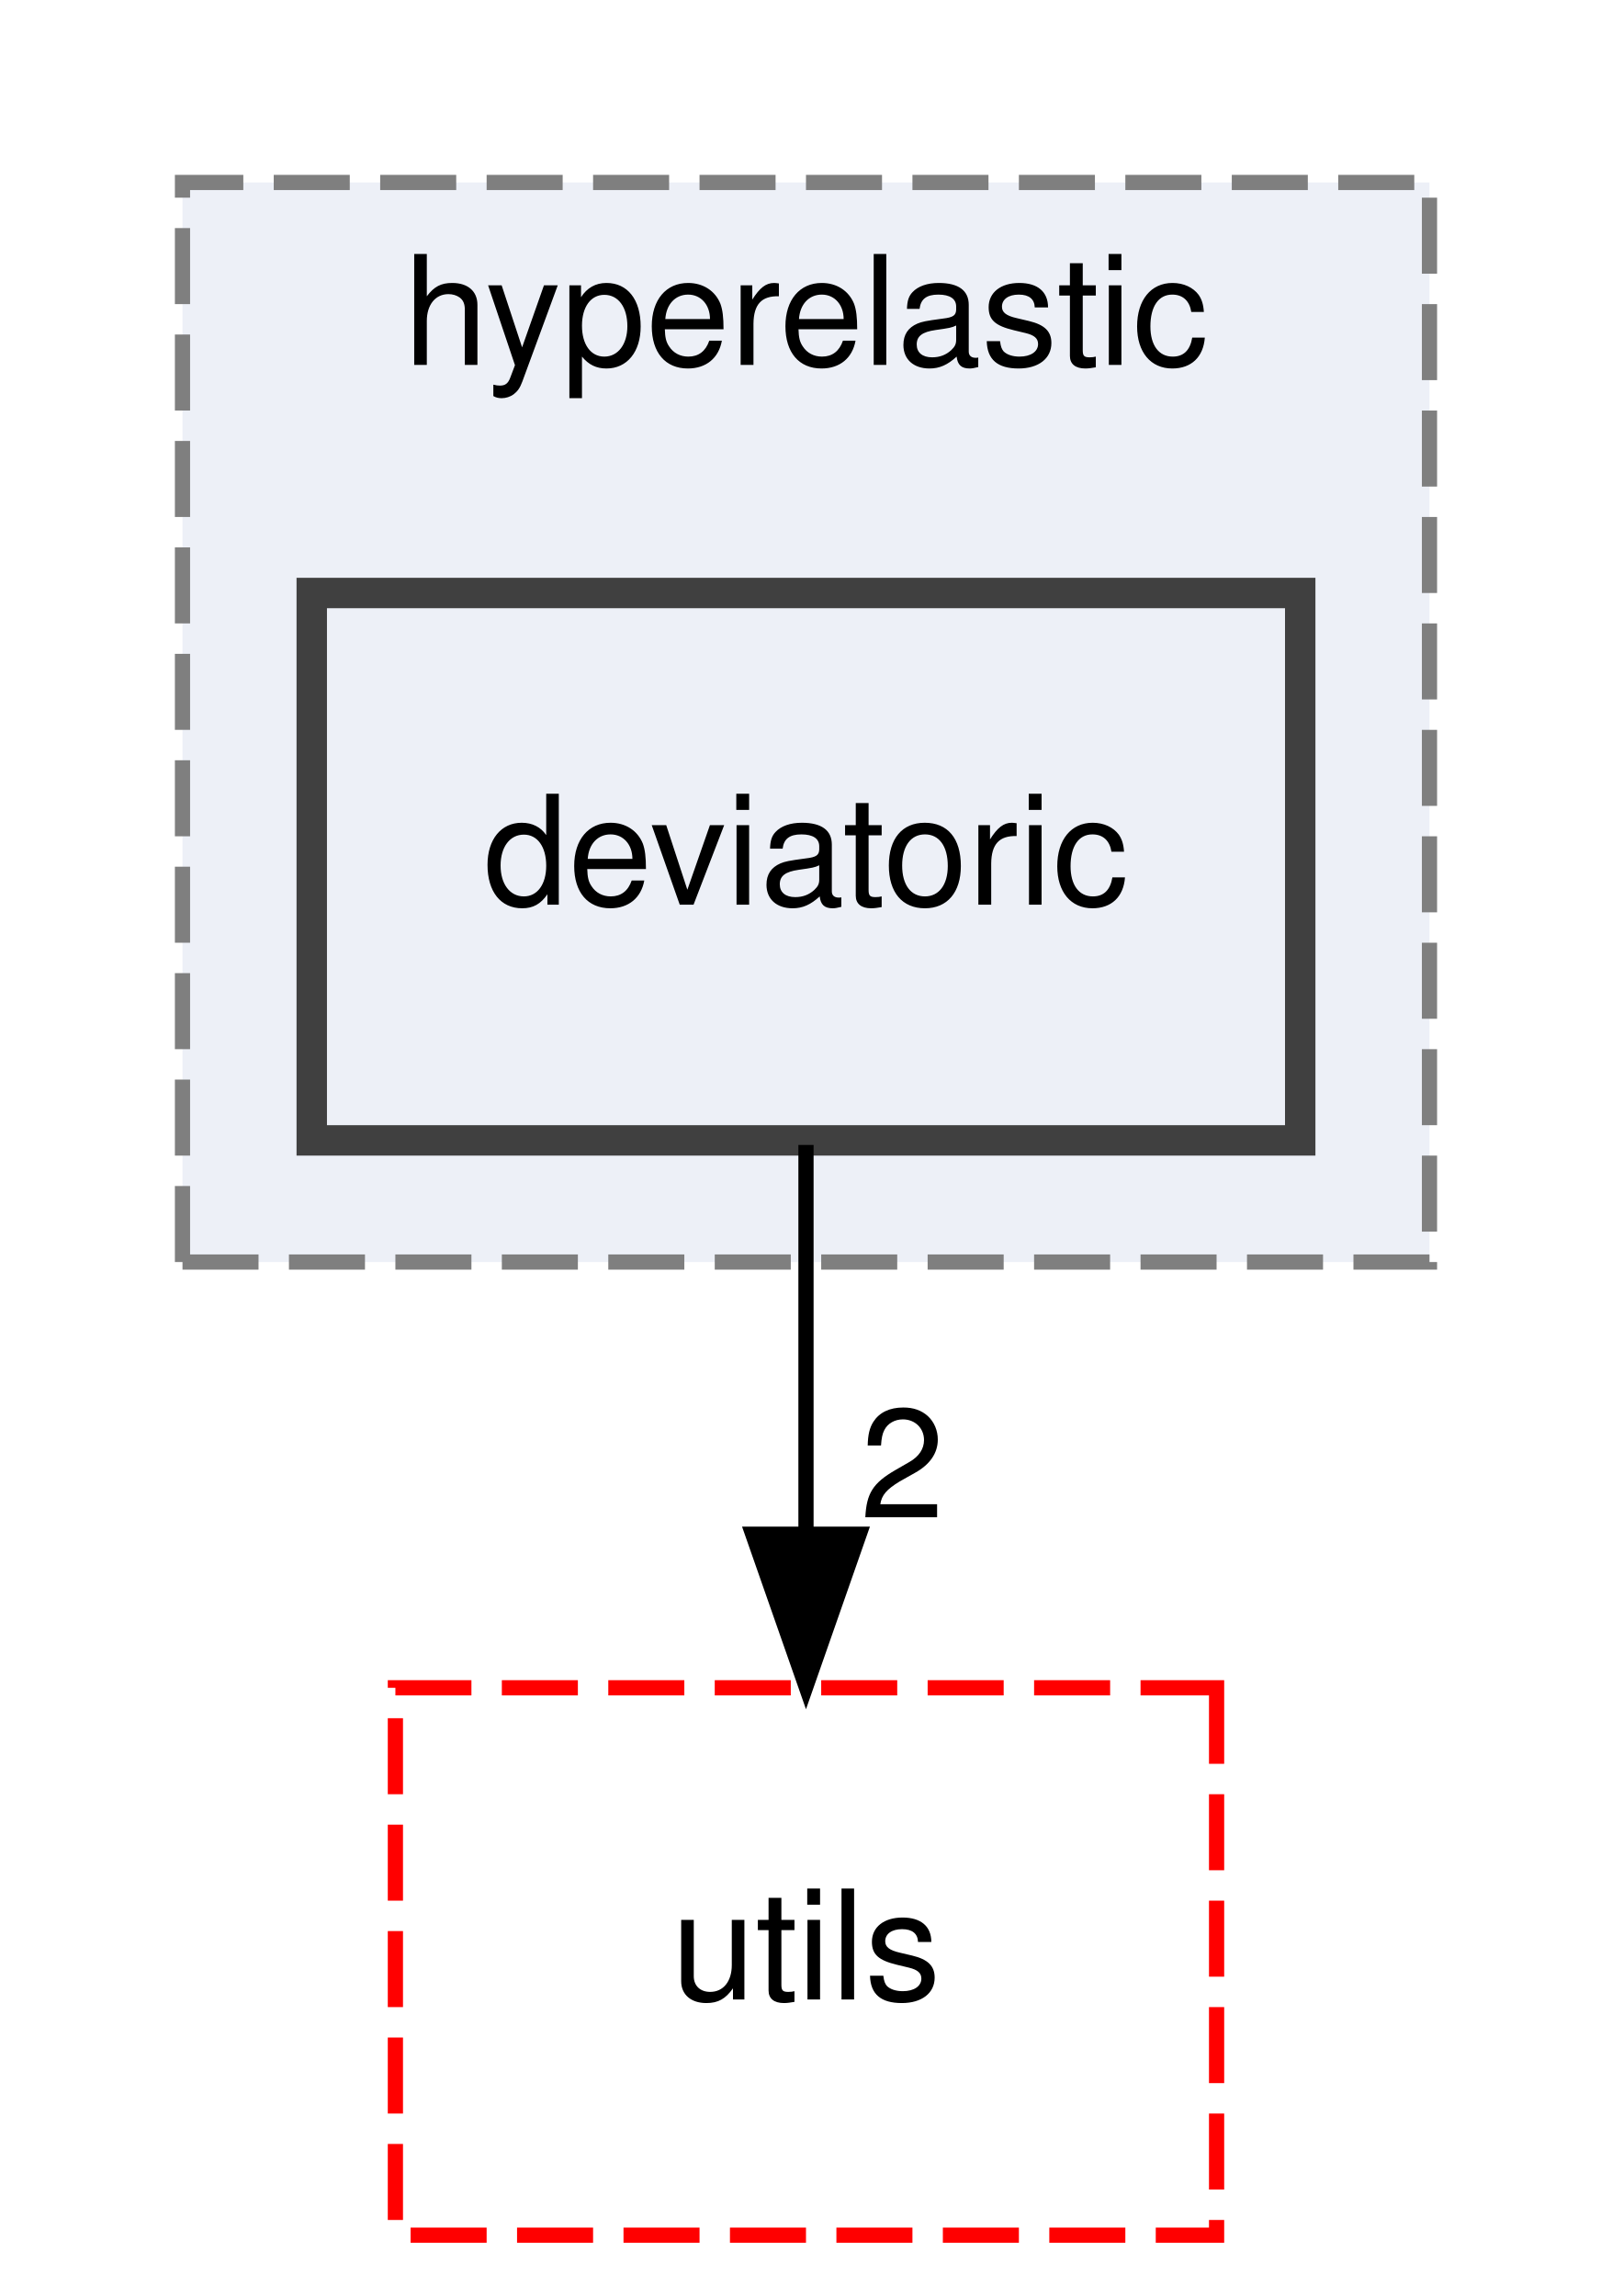
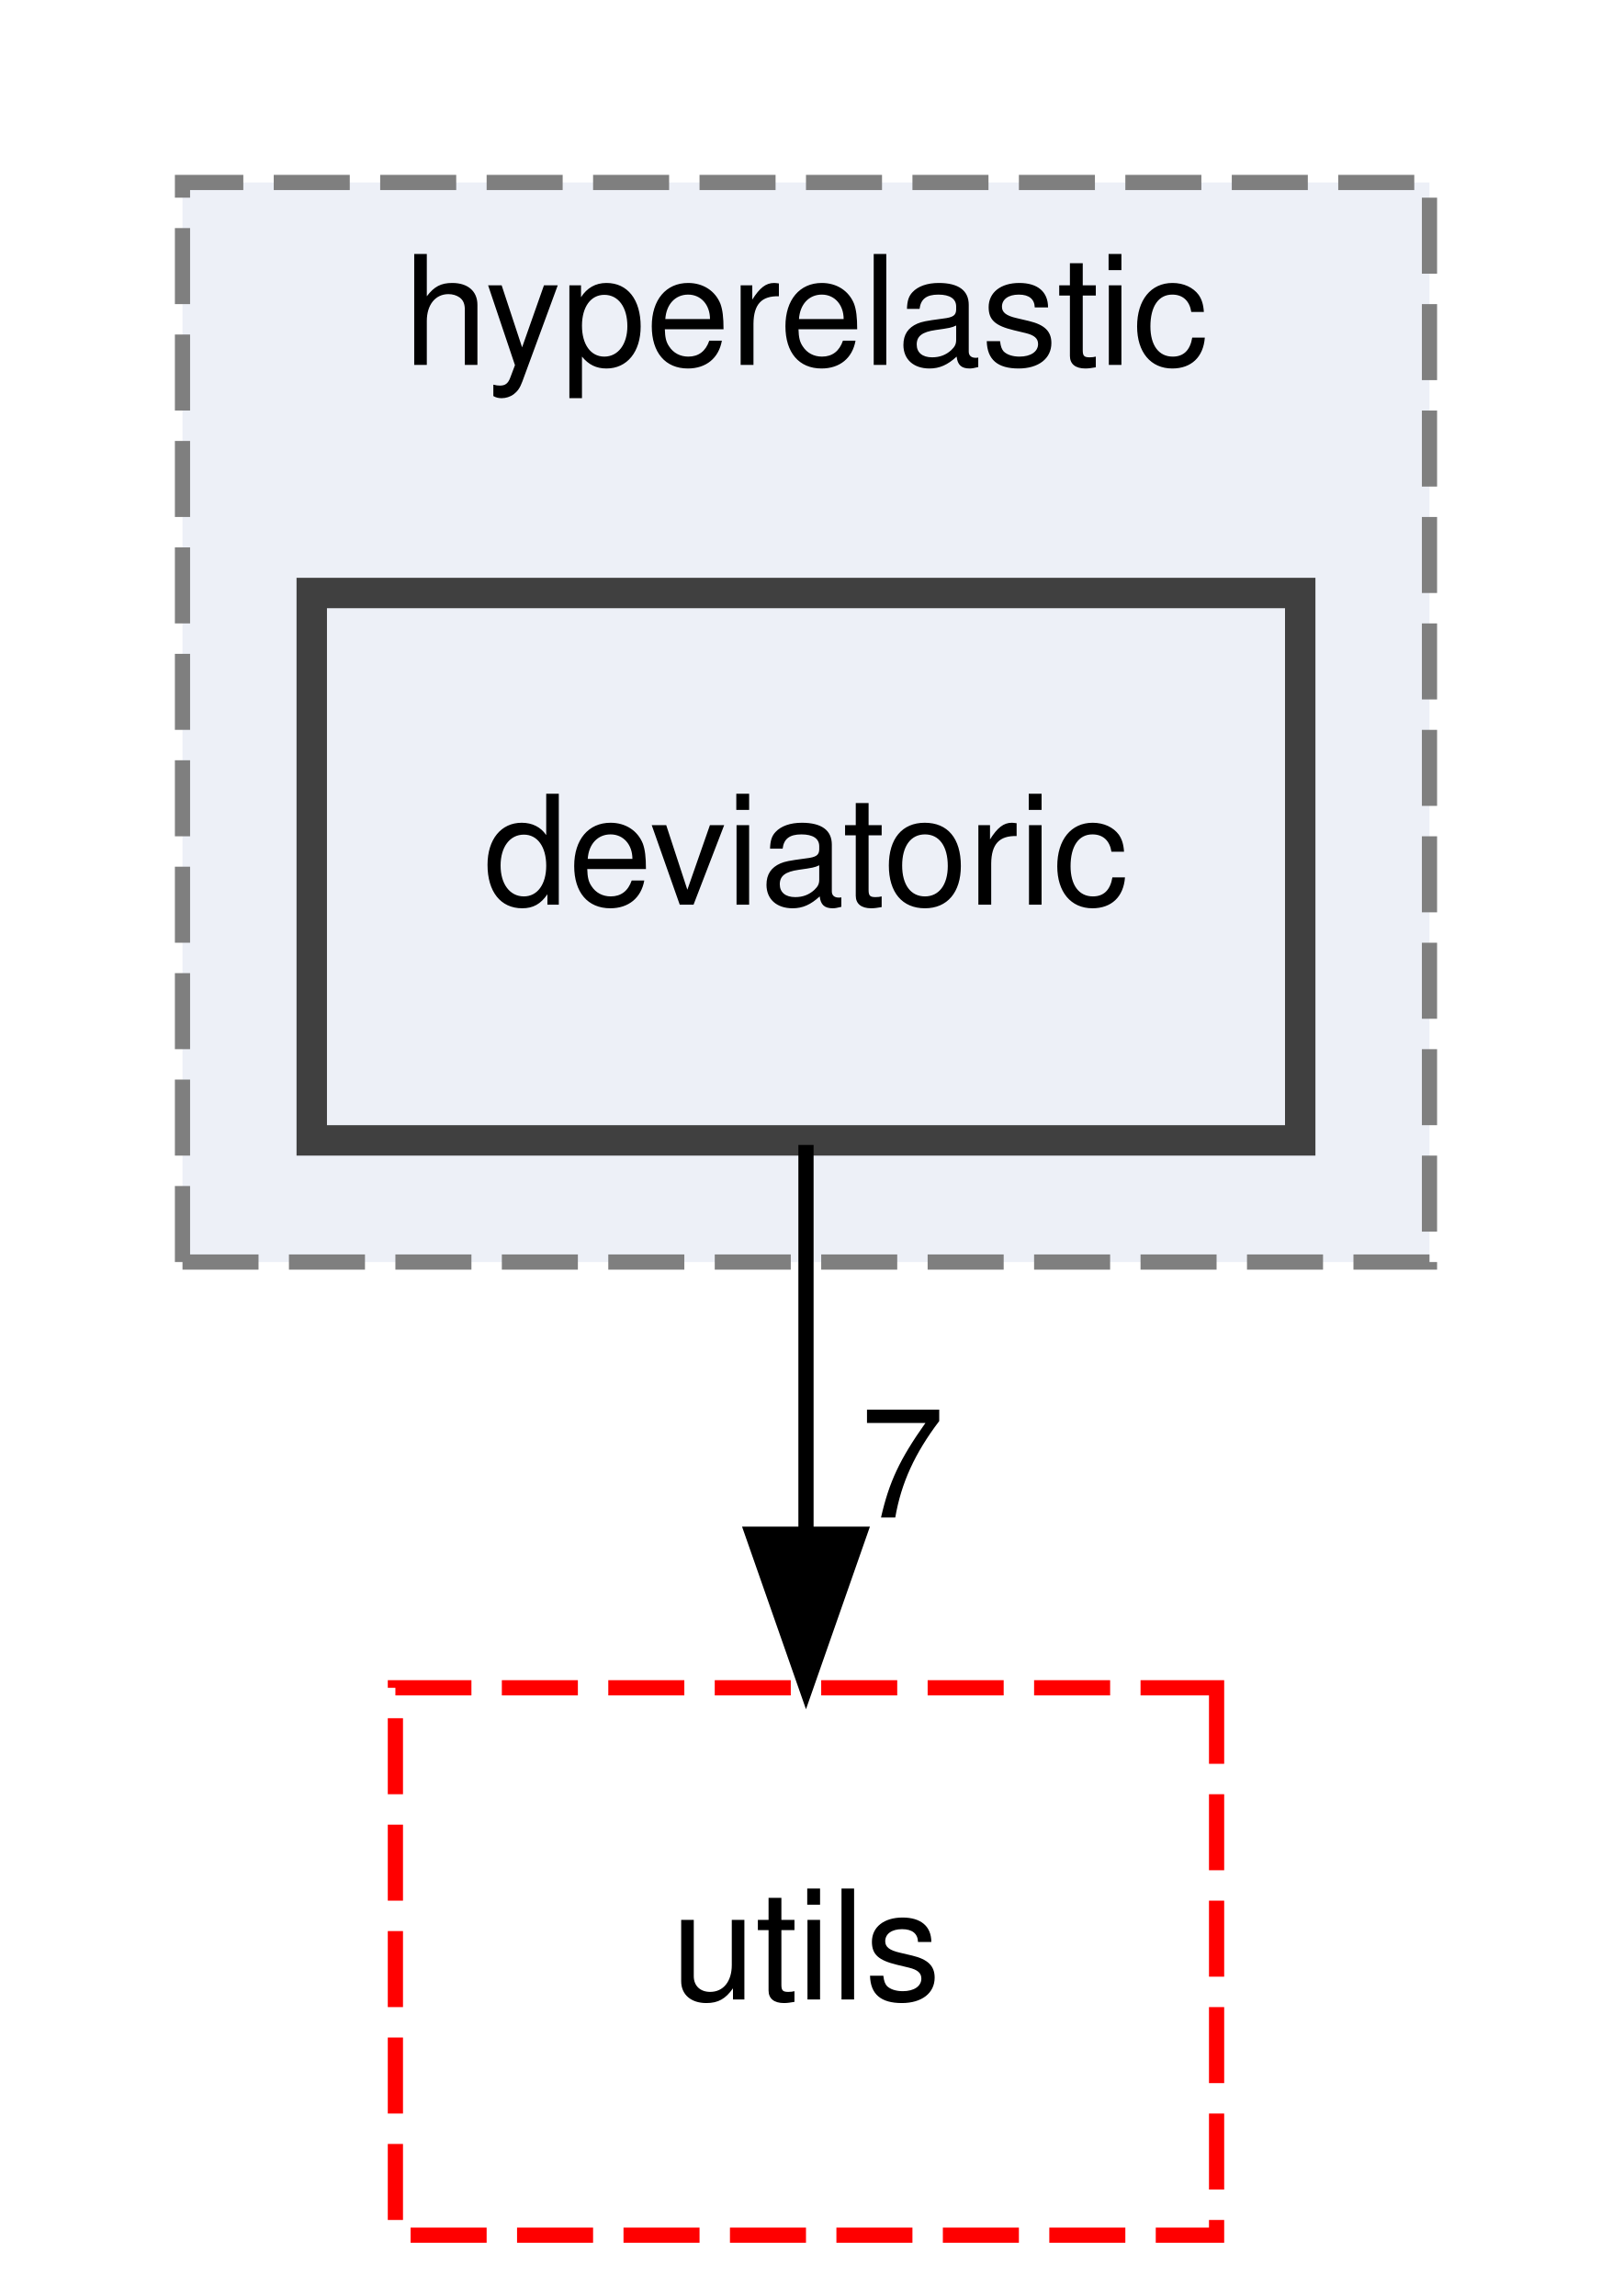
<svg xmlns="http://www.w3.org/2000/svg" xmlns:xlink="http://www.w3.org/1999/xlink" width="106pt" height="151pt" viewBox="0.00 0.00 106.00 151.00">
  <g id="graph0" class="graph" transform="scale(1 1) rotate(0) translate(4 147)">
    <polygon fill="white" stroke="transparent" points="-4,4 -4,-147 102,-147 102,4 -4,4" />
    <g id="clust1" class="cluster">
      <g id="a_clust1">
        <a xlink:href="dir_a03d0955ec786907fd5e2d9460a59b20.html" target="_top" xlink:title="hyperelastic">
          <polygon fill="#edf0f7" stroke="#7f7f7f" stroke-dasharray="5,2" points="8,-64 8,-135 90,-135 90,-64 8,-64" />
          <text text-anchor="middle" x="49" y="-123" font-family="Helvetica,sans-Serif" font-size="10.00">hyperelastic</text>
        </a>
      </g>
    </g>
    <g id="node1" class="node">
      <g id="a_node1">
        <a xlink:href="dir_4ba2a7935bd4322f95edc73c65047dcd.html" target="_top" xlink:title="deviatoric">
          <polygon fill="#edf0f7" stroke="#404040" stroke-width="2" points="81.5,-108 16.5,-108 16.5,-72 81.5,-72 81.5,-108" />
          <text text-anchor="middle" x="49" y="-87.5" font-family="Helvetica,sans-Serif" font-size="10.00">deviatoric</text>
        </a>
      </g>
    </g>
    <g id="node2" class="node">
      <g id="a_node2">
        <a xlink:href="dir_36505a9bfb81f81ed7a4e794d4cf597e.html" target="_top" xlink:title="utils">
          <polygon fill="none" stroke="red" stroke-dasharray="5,2" points="76,-36 22,-36 22,0 76,0 76,-36" />
          <text text-anchor="middle" x="49" y="-15.5" font-family="Helvetica,sans-Serif" font-size="10.00">utils</text>
        </a>
      </g>
    </g>
    <g id="edge1" class="edge">
      <path fill="none" stroke="black" d="M49,-71.7C49,-63.98 49,-54.71 49,-46.11" />
      <polygon fill="black" stroke="black" points="52.5,-46.1 49,-36.1 45.5,-46.1 52.5,-46.1" />
      <g id="a_edge1-headlabel">
-         <a xlink:href="dir_000005_000033.html" target="_top" xlink:title="2">
-           <text text-anchor="middle" x="55.34" y="-47.2" font-family="Helvetica,sans-Serif" font-size="10.00">2</text>
+         <a xlink:href="dir_000005_000033.html" target="_top" xlink:title="7">
+           <text text-anchor="middle" x="55.34" y="-47.2" font-family="Helvetica,sans-Serif" font-size="10.00">7</text>
        </a>
      </g>
    </g>
  </g>
</svg>
